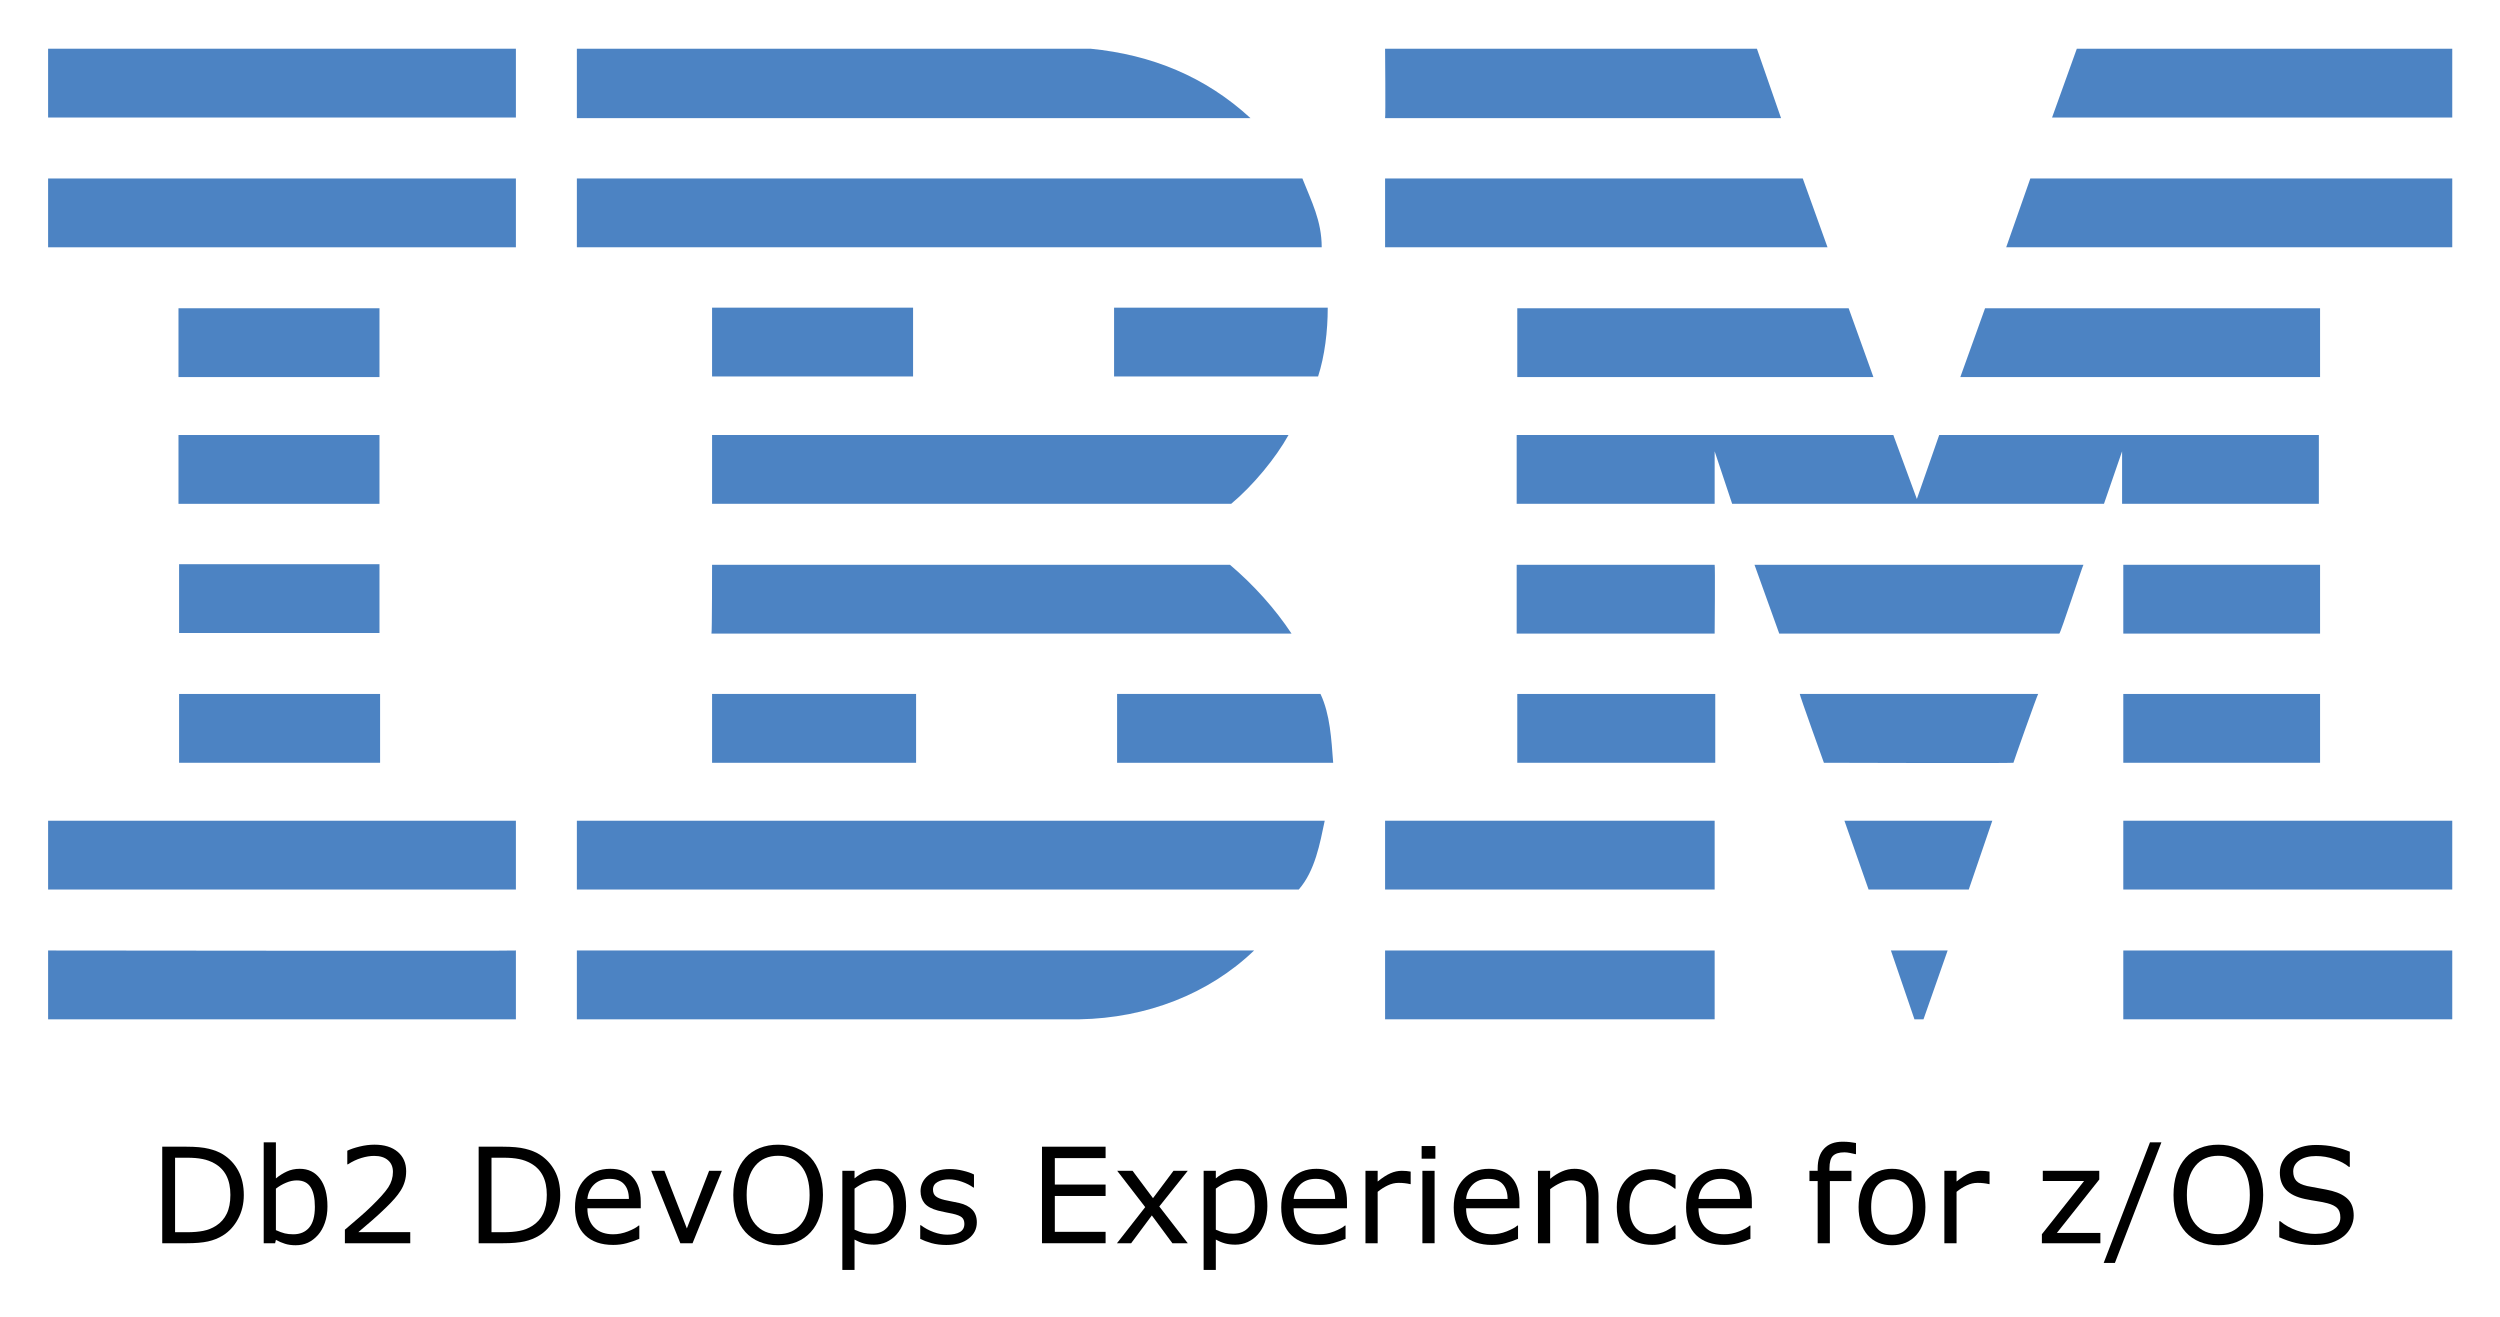
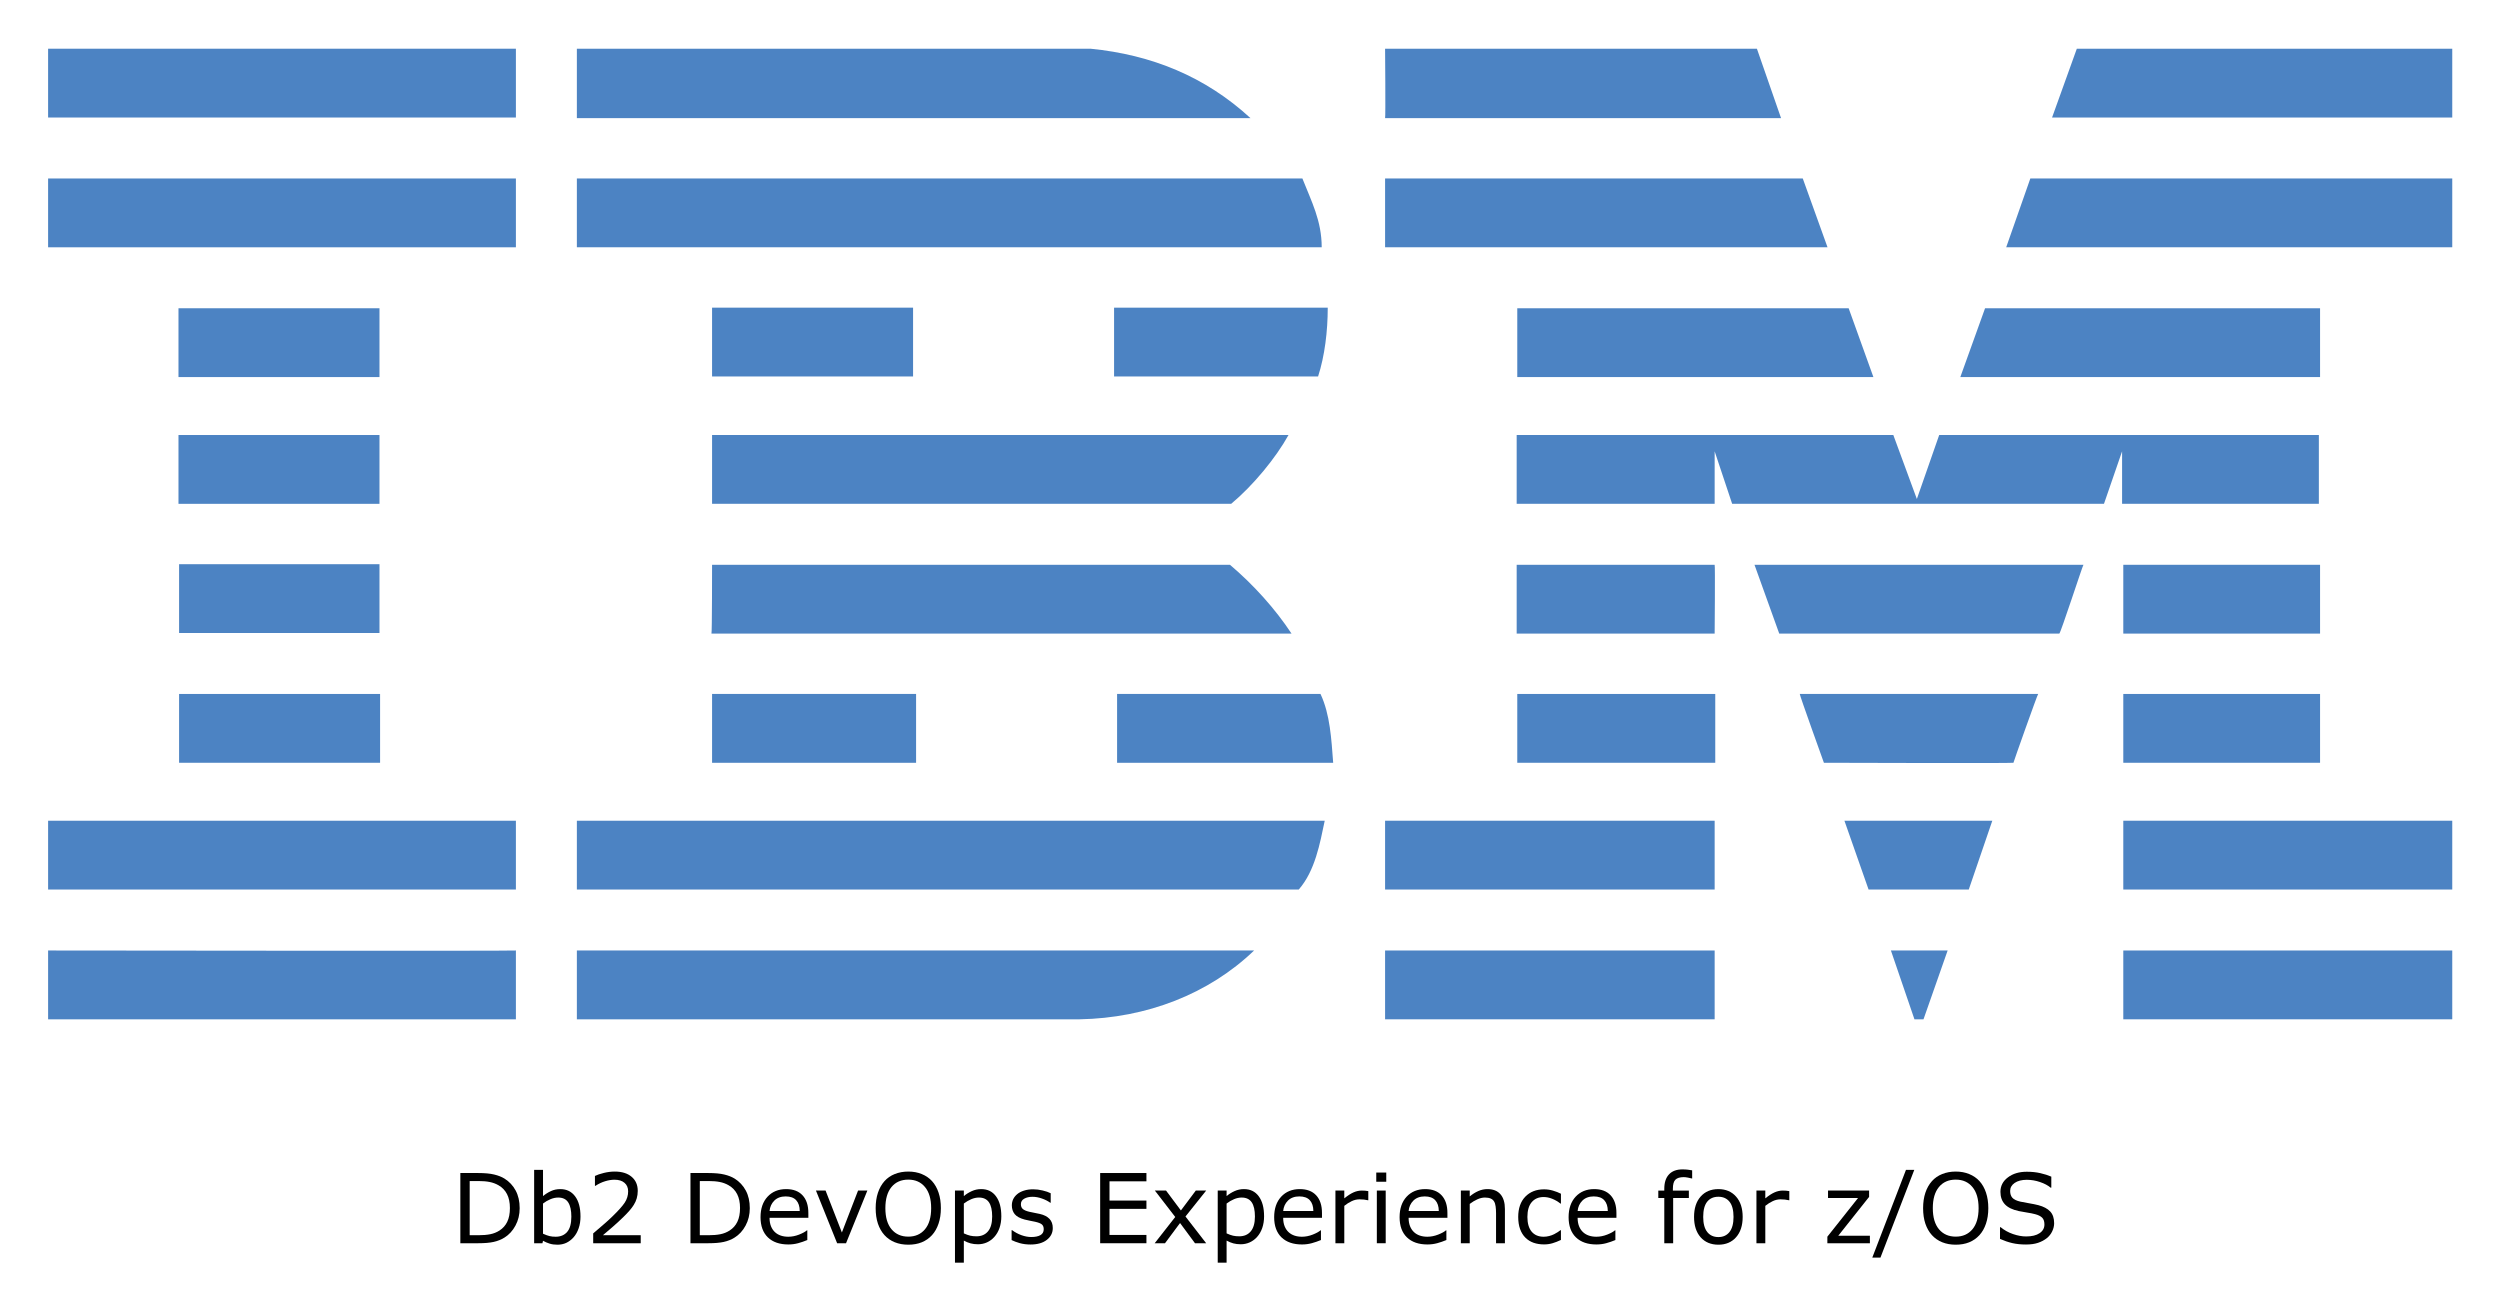
- <svg xmlns="http://www.w3.org/2000/svg" role="img" viewBox="-7.97 34.03 414.18 218.18">
+ <svg xmlns="http://www.w3.org/2000/svg" role="img" viewBox="-7.97 34.03 414.18 216.93">
  <style>svg {enable-background:new 0 0 400 245}</style>
  <style id="style2" type="text/css">.st0{fill:#4c83c3}</style>
  <g id="g130">
    <path id="polygon4" fill="#4c83c3" d="m 336.1,42.1 h 62.2 V 53.5 H 332 Z" class="st0" />
    <path id="path6" d="m 221.5,42.1 h 61.6 l 4,11.5 c 0,0 -65.6,0 -65.6,0 0.1,-0.1 0,-11.5 0,-11.5 z" class="st0" />
    <path id="path8" d="m 172.7,42.1 c 10.1,1 19,4.6 26.5,11.5 0,0 -111.6,0 -111.6,0 0,0 0,-11.5 0,-11.5 z" class="st0" />
    <g id="g14">
      <path id="rect10" fill="#4c83c3" d="m 0,42.1 h 77.5 v 11.4 H 0 Z" class="st0" />
    </g>
    <path id="path16" d="m 398.3,75 h -73.9 c 0,0 4,-11.4 4,-11.4 h 69.9 z" class="st0" />
    <path id="polygon18" fill="#4c83c3" d="m 221.5,63.6 h 69.2 l 4.1,11.4 h -73.3 z" class="st0" />
    <path id="path20" d="m 207.8,63.6 c 1.5,3.8 3.2,7 3.2,11.4 H 87.6 V 63.6 Z" class="st0" />
    <g id="g26">
      <path id="rect22" fill="#4c83c3" d="m 0,63.6 h 77.5 v 11.4 H 0 Z" class="st0" />
    </g>
    <path id="polygon28" fill="#4c83c3" d="m 376.4,85.1 v 11.4 h -59.6 l 4.1,-11.4 z" class="st0" />
    <path id="polygon30" fill="#4c83c3" d="M 243.4,96.5 V 85.1 h 54.9 l 4.1,11.4 z" class="st0" />
    <path id="path32" d="m 212,85 c 0,3.9 -0.5,8 -1.6,11.4 H 176.6 V 85 Z" class="st0" />
    <g id="g38">
      <path id="rect34" fill="#4c83c3" d="m 21.6,85.1 h 33.3 v 11.4 H 21.6 Z" class="st0" />
    </g>
    <g id="g44">
      <path id="rect40" fill="#4c83c3" d="m 110,85 h 33.3 V 96.4 H 110 Z" class="st0" />
    </g>
    <path id="path46" d="m 276.1,108.8 c 0,0 0,8.7 0,8.7 h -32.8 v -11.4 h 62.4 l 3.9,10.6 c 0,0 3.7,-10.6 3.7,-10.6 h 62.9 v 11.4 h -32.6 c 0,0 0,-8.7 0,-8.7 l -3,8.7 H 279 Z" class="st0" />
    <path id="path48" d="m 110,106.1 h 95.5 v 0 c -2.1,3.8 -5.9,8.4 -9.5,11.4 0,0 -86,0 -86,0 0,0 0,-11.4 0,-11.4 z" class="st0" />
    <g id="g54">
      <path id="rect50" fill="#4c83c3" d="m 21.6,106.1 h 33.3 v 11.4 H 21.6 Z" class="st0" />
    </g>
    <g id="g60">
      <path id="rect56" fill="#4c83c3" d="m 343.8,127.6 h 32.6 V 139 h -32.6 z" class="st0" />
    </g>
    <path id="path62" d="M 276.1,127.6 H 243.3 V 139 c 0,0 32.8,0 32.8,0 0,-0.1 0.1,-11.4 0,-11.4 z" class="st0" />
    <path id="path64" d="m 337.2,127.6 c -0.1,0 -3.8,11.4 -4,11.4 h -46.4 c 0,0 -4.1,-11.4 -4.1,-11.4 z" class="st0" />
    <path id="path66" d="m 110,127.6 h 85.8 c 3.9,3.3 7.5,7.3 10.2,11.4 0.2,0 -96.1,0 -96.1,0 0.1,-0.1 0.1,-11.4 0.1,-11.4 z" class="st0" />
    <path id="path68" d="M 54.9,138.9 V 127.5 H 21.7 c 0,0 0,11.4 0,11.4 0,0 33.2,0 33.2,0 z" class="st0" />
    <g id="g74">
      <path id="rect70" fill="#4c83c3" d="m 343.8,149 h 32.6 v 11.4 h -32.6 z" class="st0" />
    </g>
    <g id="g80">
      <path id="rect76" fill="#4c83c3" d="m 243.4,149 h 32.8 v 11.4 h -32.8 z" class="st0" />
    </g>
    <path id="path82" d="m 325.6,160.4 c 0,-0.1 4,-11.4 4.1,-11.4 h -39.5 c -0.1,0 4,11.4 4,11.4 0,0 31.4,0.1 31.4,0 z" class="st0" />
    <path id="path84" d="m 110,160.4 c 0,0 0,-11.4 0,-11.4 h 33.8 c 0,0 0,11.4 0,11.4 -0.1,0 -33.8,0 -33.8,0 z" class="st0" />
    <path id="path86" d="m 210.8,149 c 1.6,3.4 1.8,7.5 2.1,11.4 H 177.1 V 149 Z" class="st0" />
    <g id="g92">
      <path id="rect88" fill="#4c83c3" d="M 21.7,149 H 55 v 11.4 H 21.7 Z" class="st0" />
    </g>
    <g id="g98">
      <path id="rect94" fill="#4c83c3" d="m 343.8,170 h 54.5 v 11.4 h -54.5 z" class="st0" />
    </g>
    <g id="g104">
      <path id="rect100" fill="#4c83c3" d="m 221.5,170 h 54.6 v 11.4 h -54.6 z" class="st0" />
    </g>
    <path id="polygon106" fill="#4c83c3" d="m 297.6,170 h 24.5 l -3.9,11.4 h -16.6 z" class="st0" />
    <path id="path108" d="m 0,170 v 11.4 h 77.5 c 0,0 0,-11.4 0,-11.4 0,0 -77.6,0 -77.5,0 z" class="st0" />
    <path id="path110" d="m 211.5,170 c -0.8,3.8 -1.6,8.3 -4.3,11.4 h -1 H 87.6 V 170 Z" class="st0" />
    <path id="polygon112" fill="#4c83c3" d="m 305.3,191.5 h 9.4 l -4,11.4 h -1.5 z" class="st0" />
    <g id="g118">
      <path id="rect114" fill="#4c83c3" d="m 343.8,191.5 h 54.5 v 11.4 h -54.5 z" class="st0" />
    </g>
    <path id="path120" d="m 87.6,202.9 v -11.4 c 0,0 111.9,0 112.2,0 -7.5,7.2 -17.8,11.2 -28.9,11.4 H 87.6" class="st0" />
    <g id="g126">
      <path id="rect122" fill="#4c83c3" d="m 221.5,191.5 h 54.6 v 11.4 h -54.6 z" class="st0" />
    </g>
    <path id="path128" d="m 77.5,191.5 c 0,0 0,11.4 0,11.4 0,0 -77.4,0 -77.5,0 0,0 0,-11.4 0,-11.4 0,0 77.4,0.1 77.5,0 z" class="st0" />
  </g>
  <g id="text132" text-anchor="middle">
-     <path id="path158" d="m 32.422,232.019 q 0,2.181 -0.956,3.953 -0.945,1.772 -2.524,2.75 -1.096,0.677 -2.449,0.978 Q 25.149,240 22.947,240 h -4.039 v -15.995 h 3.996 q 2.342,0 3.717,0.344 1.386,0.333 2.342,0.924 1.633,1.021 2.546,2.718 0.913,1.697 0.913,4.028 z m -2.224,-0.032 q 0,-1.88 -0.655,-3.169 -0.655,-1.289 -1.955,-2.03 -0.945,-0.537 -2.009,-0.741 -1.063,-0.215 -2.546,-0.215 h -1.998 v 12.343 h 1.998 q 1.536,0 2.675,-0.226 1.149,-0.226 2.105,-0.838 1.192,-0.763 1.783,-2.009 0.602,-1.246 0.602,-3.115 z" />
-     <path id="path160" d="m 46.279,233.909 q 0,1.504 -0.43,2.707 -0.419,1.203 -1.139,2.02 -0.763,0.849 -1.676,1.278 -0.913,0.419 -2.009,0.419 -1.021,0 -1.783,-0.247 -0.763,-0.236 -1.504,-0.645 L 37.61,240 h -1.891 v -16.715 h 2.02 v 5.973 q 0.849,-0.698 1.805,-1.139 0.956,-0.451 2.148,-0.451 2.127,0 3.352,1.633 1.235,1.633 1.235,4.608 z m -2.084,0.054 q 0,-2.148 -0.709,-3.255 -0.709,-1.117 -2.288,-1.117 -0.881,0 -1.783,0.387 -0.902,0.376 -1.676,0.978 v 6.875 q 0.859,0.387 1.472,0.537 0.623,0.15 1.407,0.15 1.676,0 2.621,-1.096 0.956,-1.106 0.956,-3.459 z" />
-     <path id="path162" d="M 59.997,240 H 49.169 v -2.245 q 1.128,-0.967 2.256,-1.934 1.139,-0.967 2.116,-1.923 2.062,-1.998 2.825,-3.169 0.763,-1.182 0.763,-2.546 0,-1.246 -0.827,-1.944 -0.816,-0.709 -2.288,-0.709 -0.978,0 -2.116,0.344 -1.139,0.344 -2.224,1.053 h -0.107 v -2.256 q 0.763,-0.376 2.03,-0.688 1.278,-0.312 2.471,-0.312 2.46,0 3.856,1.192 1.396,1.182 1.396,3.212 0,0.913 -0.236,1.708 -0.226,0.784 -0.677,1.493 -0.419,0.666 -0.988,1.311 -0.559,0.645 -1.364,1.429 -1.149,1.128 -2.374,2.191 -1.225,1.053 -2.288,1.955 h 8.604 z" />
-     <path id="path164" d="m 84.844,232.019 q 0,2.181 -0.956,3.953 -0.945,1.772 -2.524,2.75 -1.096,0.677 -2.449,0.978 Q 77.571,240 75.369,240 h -4.039 v -15.995 h 3.996 q 2.342,0 3.717,0.344 1.386,0.333 2.342,0.924 1.633,1.021 2.546,2.718 0.913,1.697 0.913,4.028 z m -2.224,-0.032 q 0,-1.88 -0.655,-3.169 -0.655,-1.289 -1.955,-2.03 -0.945,-0.537 -2.009,-0.741 -1.063,-0.215 -2.546,-0.215 h -1.998 v 12.343 h 1.998 q 1.536,0 2.675,-0.226 1.149,-0.226 2.105,-0.838 1.192,-0.763 1.783,-2.009 0.602,-1.246 0.602,-3.115 z" />
-     <path id="path166" d="m 98.186,234.21 h -8.841 q 0,1.106 0.333,1.934 0.333,0.816 0.913,1.343 0.559,0.516 1.321,0.773 0.773,0.258 1.697,0.258 1.225,0 2.46,-0.483 1.246,-0.494 1.772,-0.967 h 0.107 v 2.202 q -1.021,0.43 -2.084,0.72 -1.063,0.29 -2.234,0.29 -2.986,0 -4.662,-1.611 -1.676,-1.622 -1.676,-4.598 0,-2.943 1.601,-4.673 1.611,-1.729 4.232,-1.729 2.428,0 3.738,1.418 1.321,1.418 1.321,4.028 z m -1.966,-1.547 q -0.011,-1.59 -0.806,-2.46 -0.784,-0.87 -2.396,-0.87 -1.622,0 -2.589,0.956 -0.956,0.956 -1.085,2.374 z" />
-     <path id="path168" d="M 111.624,228.001 106.769,240 h -2.03 l -4.823,-11.999 h 2.191 l 3.717,9.55 3.685,-9.55 z" />
-     <path id="path170" d="m 126.352,225.842 q 0.978,1.074 1.493,2.632 0.526,1.558 0.526,3.534 0,1.977 -0.537,3.545 -0.526,1.558 -1.482,2.6 -0.988,1.085 -2.342,1.633 -1.343,0.548 -3.072,0.548 -1.687,0 -3.072,-0.559 -1.375,-0.559 -2.342,-1.622 -0.967,-1.063 -1.493,-2.61 -0.516,-1.547 -0.516,-3.534 0,-1.955 0.516,-3.502 0.516,-1.558 1.504,-2.664 0.945,-1.053 2.342,-1.611 1.407,-0.559 3.062,-0.559 1.719,0 3.083,0.569 1.375,0.559 2.331,1.601 z m -0.193,6.166 q 0,-3.115 -1.396,-4.802 -1.396,-1.697 -3.813,-1.697 -2.438,0 -3.835,1.697 -1.386,1.687 -1.386,4.802 0,3.147 1.418,4.823 1.418,1.665 3.803,1.665 2.385,0 3.792,-1.665 1.418,-1.676 1.418,-4.823 z" />
-     <path id="path172" d="m 142.143,233.855 q 0,1.461 -0.419,2.675 -0.419,1.203 -1.182,2.041 -0.709,0.795 -1.676,1.235 -0.956,0.43 -2.03,0.43 -0.935,0 -1.697,-0.204 -0.752,-0.204 -1.536,-0.634 v 5.027 h -2.02 v -16.425 h 2.02 v 1.257 q 0.806,-0.677 1.805,-1.128 1.01,-0.462 2.148,-0.462 2.17,0 3.373,1.644 1.214,1.633 1.214,4.544 z m -2.084,0.054 q 0,-2.17 -0.741,-3.244 -0.741,-1.074 -2.277,-1.074 -0.87,0 -1.751,0.376 -0.881,0.376 -1.687,0.988 v 6.8 q 0.859,0.387 1.472,0.526 0.623,0.14 1.407,0.14 1.687,0 2.632,-1.139 0.945,-1.139 0.945,-3.373 z" />
-     <path id="path174" d="m 153.862,236.541 q 0,1.644 -1.364,2.696 -1.354,1.053 -3.706,1.053 -1.332,0 -2.449,-0.312 -1.106,-0.322 -1.858,-0.698 v -2.267 h 0.107 q 0.956,0.72 2.127,1.149 1.171,0.419 2.245,0.419 1.332,0 2.084,-0.43 0.752,-0.43 0.752,-1.354 0,-0.709 -0.408,-1.074 -0.408,-0.365 -1.568,-0.623 -0.43,-0.097 -1.128,-0.226 -0.688,-0.129 -1.257,-0.279 -1.579,-0.419 -2.245,-1.225 -0.655,-0.816 -0.655,-1.998 0,-0.741 0.301,-1.396 0.312,-0.655 0.935,-1.171 0.602,-0.505 1.525,-0.795 0.935,-0.301 2.084,-0.301 1.074,0 2.17,0.269 1.106,0.258 1.837,0.634 v 2.159 h -0.107 q -0.773,-0.569 -1.88,-0.956 -1.106,-0.397 -2.17,-0.397 -1.106,0 -1.869,0.43 -0.763,0.419 -0.763,1.257 0,0.741 0.462,1.117 0.451,0.376 1.461,0.612 0.559,0.129 1.246,0.258 0.698,0.129 1.16,0.236 1.407,0.322 2.17,1.106 0.763,0.795 0.763,2.105 z" />
-     <path id="path176" d="M 175.196,240 H 164.658 v -15.995 h 10.538 v 1.891 h -8.411 v 4.383 h 8.411 v 1.891 h -8.411 v 5.94 h 8.411 z" />
-     <path id="path178" d="m 188.807,240 h -2.546 l -3.405,-4.608 -3.427,4.608 h -2.353 l 4.684,-5.983 -4.641,-6.016 h 2.546 l 3.384,4.533 3.395,-4.533 h 2.363 l -4.716,5.908 z" />
-     <path id="path180" d="m 201.998,233.855 q 0,1.461 -0.419,2.675 -0.419,1.203 -1.182,2.041 -0.709,0.795 -1.676,1.235 -0.956,0.43 -2.03,0.43 -0.935,0 -1.697,-0.204 -0.752,-0.204 -1.536,-0.634 v 5.027 h -2.02 v -16.425 h 2.02 v 1.257 q 0.806,-0.677 1.805,-1.128 1.01,-0.462 2.148,-0.462 2.17,0 3.373,1.644 1.214,1.633 1.214,4.544 z m -2.084,0.054 q 0,-2.17 -0.741,-3.244 -0.741,-1.074 -2.277,-1.074 -0.87,0 -1.751,0.376 -0.881,0.376 -1.687,0.988 v 6.8 q 0.859,0.387 1.472,0.526 0.623,0.14 1.407,0.14 1.687,0 2.632,-1.139 0.945,-1.139 0.945,-3.373 z" />
-     <path id="path182" d="m 215.189,234.21 h -8.841 q 0,1.106 0.333,1.934 0.333,0.816 0.913,1.343 0.559,0.516 1.321,0.773 0.773,0.258 1.697,0.258 1.225,0 2.46,-0.483 1.246,-0.494 1.772,-0.967 h 0.107 v 2.202 q -1.02,0.43 -2.084,0.72 -1.063,0.29 -2.234,0.29 -2.986,0 -4.662,-1.611 -1.676,-1.622 -1.676,-4.598 0,-2.943 1.601,-4.673 1.611,-1.729 4.232,-1.729 2.428,0 3.738,1.418 1.321,1.418 1.321,4.028 z m -1.966,-1.547 q -0.011,-1.59 -0.806,-2.46 -0.784,-0.87 -2.396,-0.87 -1.622,0 -2.589,0.956 -0.956,0.956 -1.085,2.374 z" />
-     <path id="path184" d="m 225.738,230.203 h -0.107 q -0.451,-0.107 -0.881,-0.15 -0.419,-0.054 -0.999,-0.054 -0.935,0 -1.805,0.419 -0.87,0.408 -1.676,1.063 V 240 h -2.02 v -11.999 h 2.02 v 1.772 q 1.203,-0.967 2.116,-1.364 0.924,-0.408 1.88,-0.408 0.526,0 0.763,0.032 0.236,0.021 0.709,0.097 z" />
-     <path id="path186" d="m 229.831,225.992 h -2.277 v -2.095 h 2.277 z M 229.702,240 h -2.02 v -11.999 h 2.02 z" />
-     <path id="path188" d="m 243.764,234.21 h -8.841 q 0,1.106 0.333,1.934 0.333,0.816 0.913,1.343 0.559,0.516 1.321,0.773 0.773,0.258 1.697,0.258 1.225,0 2.46,-0.483 1.246,-0.494 1.772,-0.967 h 0.107 v 2.202 q -1.02,0.43 -2.084,0.72 -1.063,0.29 -2.234,0.29 -2.986,0 -4.662,-1.611 -1.676,-1.622 -1.676,-4.598 0,-2.943 1.601,-4.673 1.611,-1.729 4.232,-1.729 2.428,0 3.738,1.418 1.321,1.418 1.321,4.028 z m -1.966,-1.547 q -0.011,-1.59 -0.806,-2.46 -0.784,-0.87 -2.396,-0.87 -1.622,0 -2.589,0.956 -0.956,0.956 -1.085,2.374 z" />
-     <path id="path190" d="m 256.858,240 h -2.02 v -6.832 q 0,-0.827 -0.097,-1.547 -0.097,-0.73 -0.354,-1.139 -0.269,-0.451 -0.773,-0.666 -0.505,-0.226 -1.311,-0.226 -0.827,0 -1.729,0.408 -0.902,0.408 -1.729,1.042 V 240 h -2.02 v -11.999 h 2.02 v 1.332 q 0.945,-0.784 1.955,-1.225 1.01,-0.44 2.073,-0.44 1.944,0 2.965,1.171 1.021,1.171 1.021,3.373 z" />
-     <path id="path192" d="m 269.62,239.248 q -1.01,0.483 -1.923,0.752 -0.902,0.269 -1.923,0.269 -1.3,0 -2.385,-0.376 -1.085,-0.387 -1.858,-1.16 -0.784,-0.773 -1.214,-1.955 -0.43,-1.182 -0.43,-2.761 0,-2.943 1.611,-4.619 1.622,-1.676 4.275,-1.676 1.031,0 2.02,0.29 0.999,0.29 1.826,0.709 v 2.245 h -0.107 q -0.924,-0.72 -1.912,-1.106 -0.978,-0.387 -1.912,-0.387 -1.719,0 -2.718,1.16 -0.988,1.149 -0.988,3.384 0,2.17 0.967,3.341 0.978,1.16 2.739,1.16 0.612,0 1.246,-0.161 0.634,-0.161 1.139,-0.419 0.44,-0.226 0.827,-0.473 0.387,-0.258 0.612,-0.44 h 0.107 z" />
-     <path id="path194" d="m 282.264,234.21 h -8.841 q 0,1.106 0.333,1.934 0.333,0.816 0.913,1.343 0.559,0.516 1.321,0.773 0.773,0.258 1.697,0.258 1.225,0 2.46,-0.483 1.246,-0.494 1.772,-0.967 h 0.107 v 2.202 q -1.02,0.43 -2.084,0.72 -1.063,0.29 -2.234,0.29 -2.986,0 -4.662,-1.611 -1.676,-1.622 -1.676,-4.598 0,-2.943 1.601,-4.673 1.611,-1.729 4.232,-1.729 2.428,0 3.738,1.418 1.321,1.418 1.321,4.028 z m -1.966,-1.547 q -0.011,-1.59 -0.806,-2.46 -0.784,-0.87 -2.396,-0.87 -1.622,0 -2.589,0.956 -0.956,0.956 -1.085,2.374 z" />
-     <path id="path196" d="m 299.516,225.24 h -0.107 q -0.333,-0.097 -0.87,-0.193 -0.537,-0.107 -0.945,-0.107 -1.3,0 -1.891,0.58 -0.58,0.569 -0.58,2.073 v 0.408 h 3.642 v 1.697 h -3.577 V 240 h -2.02 v -10.302 h -1.364 v -1.697 h 1.364 v -0.397 q 0,-2.138 1.063,-3.276 1.063,-1.149 3.072,-1.149 0.677,0 1.214,0.065 0.548,0.064 0.999,0.15 z" />
-     <path id="path198" d="m 311.021,234.006 q 0,2.933 -1.504,4.63 -1.504,1.697 -4.028,1.697 -2.546,0 -4.05,-1.697 -1.493,-1.697 -1.493,-4.63 0,-2.933 1.493,-4.63 1.504,-1.708 4.05,-1.708 2.524,0 4.028,1.708 1.504,1.697 1.504,4.63 z m -2.084,0 q 0,-2.331 -0.913,-3.459 -0.913,-1.139 -2.535,-1.139 -1.644,0 -2.557,1.139 -0.902,1.128 -0.902,3.459 0,2.256 0.913,3.427 0.913,1.16 2.546,1.16 1.611,0 2.524,-1.149 0.924,-1.16 0.924,-3.438 z" />
-     <path id="path200" d="m 321.645,230.203 h -0.107 q -0.451,-0.107 -0.881,-0.15 -0.419,-0.054 -0.999,-0.054 -0.935,0 -1.805,0.419 -0.87,0.408 -1.676,1.063 V 240 h -2.02 v -11.999 h 2.02 v 1.772 q 1.203,-0.967 2.116,-1.364 0.924,-0.408 1.88,-0.408 0.526,0 0.763,0.032 0.236,0.021 0.709,0.097 z" />
-     <path id="path202" d="m 340.003,240 h -9.689 v -1.493 l 6.993,-8.819 h -6.843 v -1.687 h 9.356 v 1.439 l -7.025,8.852 h 7.208 z" />
-     <path id="path204" d="m 350.111,223.285 -7.702,19.98 h -1.858 l 7.67,-19.98 z" />
-     <path id="path206" d="m 364.957,225.842 q 0.978,1.074 1.493,2.632 0.526,1.558 0.526,3.534 0,1.977 -0.537,3.545 -0.526,1.558 -1.482,2.6 -0.988,1.085 -2.342,1.633 -1.343,0.548 -3.072,0.548 -1.687,0 -3.072,-0.559 -1.375,-0.559 -2.342,-1.622 -0.967,-1.063 -1.493,-2.61 -0.516,-1.547 -0.516,-3.534 0,-1.955 0.516,-3.502 0.516,-1.558 1.504,-2.664 0.945,-1.053 2.342,-1.611 1.407,-0.559 3.062,-0.559 1.719,0 3.083,0.569 1.375,0.559 2.331,1.601 z m -0.193,6.166 q 0,-3.115 -1.396,-4.802 -1.396,-1.697 -3.813,-1.697 -2.438,0 -3.835,1.697 -1.386,1.687 -1.386,4.802 0,3.147 1.418,4.823 1.418,1.665 3.803,1.665 2.385,0 3.792,-1.665 1.418,-1.676 1.418,-4.823 z" />
-     <path id="path208" d="m 381.973,235.435 q 0,0.935 -0.44,1.848 -0.43,0.913 -1.214,1.547 -0.859,0.688 -2.009,1.074 -1.139,0.387 -2.75,0.387 -1.729,0 -3.115,-0.322 -1.375,-0.322 -2.804,-0.956 v -2.664 h 0.15 q 1.214,1.01 2.804,1.558 1.59,0.548 2.986,0.548 1.977,0 3.072,-0.741 1.106,-0.741 1.106,-1.977 0,-1.063 -0.526,-1.568 -0.516,-0.505 -1.579,-0.784 -0.806,-0.215 -1.751,-0.354 -0.935,-0.14 -1.987,-0.354 -2.127,-0.451 -3.158,-1.536 -1.021,-1.096 -1.021,-2.847 0,-2.009 1.697,-3.287 1.697,-1.289 4.308,-1.289 1.687,0 3.094,0.322 1.407,0.322 2.492,0.795 v 2.514 h -0.15 q -0.913,-0.773 -2.406,-1.278 -1.482,-0.516 -3.04,-0.516 -1.708,0 -2.75,0.709 -1.031,0.709 -1.031,1.826 0,0.999 0.516,1.568 0.516,0.569 1.815,0.87 0.688,0.15 1.955,0.365 1.268,0.215 2.148,0.44 1.783,0.473 2.686,1.429 0.902,0.956 0.902,2.675 z" />
+     <path id="path158" d="m 78.125,234.195 q 0,1.586 -0.695,2.875 -0.688,1.289 -1.836,2 -0.797,0.492 -1.781,0.711 Q 72.836,240 71.234,240 h -2.938 v -11.633 h 2.906 q 1.703,0 2.703,0.25 1.008,0.242 1.703,0.672 1.188,0.742 1.852,1.977 Q 78.125,232.5 78.125,234.195 Z m -1.617,-0.023 q 0,-1.367 -0.477,-2.305 -0.477,-0.938 -1.422,-1.477 Q 73.922,230 73.148,229.852 72.375,229.695 71.297,229.695 H 69.844 v 8.977 h 1.453 q 1.117,0 1.945,-0.164 0.836,-0.164 1.531,-0.609 0.867,-0.555 1.297,-1.461 0.438,-0.906 0.438,-2.266 z" />
+     <path id="path160" d="m 88.203,235.57 q 0,1.094 -0.312,1.969 -0.305,0.875 -0.828,1.469 -0.555,0.617 -1.219,0.93 -0.664,0.305 -1.461,0.305 -0.742,0 -1.297,-0.18 -0.555,-0.172 -1.094,-0.469 L 81.898,240 h -1.375 v -12.156 h 1.469 v 4.344 q 0.617,-0.508 1.312,-0.828 0.695,-0.328 1.562,-0.328 1.547,0 2.438,1.188 0.898,1.188 0.898,3.352 z m -1.516,0.039 q 0,-1.562 -0.516,-2.367 -0.516,-0.812 -1.664,-0.812 -0.641,0 -1.297,0.281 -0.656,0.273 -1.219,0.711 v 5 q 0.625,0.281 1.07,0.391 0.453,0.109 1.023,0.109 1.219,0 1.906,-0.797 0.695,-0.805 0.695,-2.516 z" />
+     <path id="path162" d="m 98.18,240 h -7.875 v -1.633 q 0.82,-0.703 1.641,-1.406 0.828,-0.703 1.539,-1.398 1.5,-1.453 2.055,-2.305 0.555,-0.859 0.555,-1.852 0,-0.906 -0.602,-1.414 -0.594,-0.516 -1.664,-0.516 -0.711,0 -1.539,0.25 -0.828,0.25 -1.617,0.766 h -0.078 v -1.641 q 0.555,-0.273 1.477,-0.5 Q 93,228.125 93.867,228.125 q 1.789,0 2.805,0.867 1.016,0.859 1.016,2.336 0,0.664 -0.172,1.242 -0.164,0.57 -0.492,1.086 -0.305,0.484 -0.719,0.953 -0.406,0.469 -0.992,1.039 -0.836,0.82 -1.727,1.594 -0.891,0.766 -1.664,1.422 h 6.258 z" />
+     <path id="path164" d="m 116.25,234.195 q 0,1.586 -0.695,2.875 -0.688,1.289 -1.836,2 -0.797,0.492 -1.781,0.711 Q 110.961,240 109.359,240 h -2.938 v -11.633 h 2.906 q 1.703,0 2.703,0.25 1.008,0.242 1.703,0.672 1.188,0.742 1.852,1.977 0.664,1.234 0.664,2.93 z m -1.617,-0.023 q 0,-1.367 -0.477,-2.305 -0.477,-0.938 -1.422,-1.477 -0.688,-0.391 -1.461,-0.539 -0.773,-0.156 -1.852,-0.156 h -1.453 v 8.977 h 1.453 q 1.117,0 1.945,-0.164 0.836,-0.164 1.531,-0.609 0.867,-0.555 1.297,-1.461 0.438,-0.906 0.438,-2.266 z" />
+     <path id="path166" d="m 125.953,235.789 h -6.43 q 0,0.805 0.242,1.406 0.242,0.594 0.664,0.977 0.406,0.375 0.961,0.562 0.562,0.188 1.234,0.188 0.891,0 1.789,-0.352 0.906,-0.359 1.289,-0.703 h 0.078 v 1.602 q -0.742,0.312 -1.516,0.523 -0.773,0.211 -1.625,0.211 -2.172,0 -3.391,-1.172 -1.219,-1.18 -1.219,-3.344 0,-2.141 1.164,-3.398 1.172,-1.258 3.078,-1.258 1.766,0 2.719,1.031 0.961,1.031 0.961,2.93 z m -1.43,-1.125 q -0.008,-1.156 -0.586,-1.789 -0.57,-0.633 -1.742,-0.633 -1.18,0 -1.883,0.695 -0.695,0.695 -0.789,1.727 z" />
+     <path id="path168" d="M 135.727,231.273 132.195,240 h -1.477 l -3.508,-8.727 h 1.594 l 2.703,6.945 2.68,-6.945 z" />
+     <path id="path170" d="m 146.438,229.703 q 0.711,0.781 1.086,1.914 0.383,1.133 0.383,2.57 0,1.438 -0.391,2.578 -0.383,1.133 -1.078,1.891 -0.719,0.789 -1.703,1.188 -0.977,0.398 -2.234,0.398 -1.227,0 -2.234,-0.406 -1,-0.406 -1.703,-1.18 -0.703,-0.773 -1.086,-1.898 -0.375,-1.125 -0.375,-2.57 0,-1.422 0.375,-2.547 0.375,-1.133 1.094,-1.938 0.688,-0.766 1.703,-1.172 1.023,-0.406 2.227,-0.406 1.25,0 2.242,0.414 1,0.406 1.695,1.164 z m -0.141,4.484 q 0,-2.266 -1.016,-3.492 -1.016,-1.234 -2.773,-1.234 -1.773,0 -2.789,1.234 -1.008,1.227 -1.008,3.492 0,2.289 1.031,3.508 1.031,1.211 2.766,1.211 1.734,0 2.758,-1.211 1.031,-1.219 1.031,-3.508 z" />
+     <path id="path172" d="m 157.922,235.531 q 0,1.062 -0.305,1.945 -0.305,0.875 -0.859,1.484 -0.516,0.578 -1.219,0.898 -0.695,0.312 -1.477,0.312 -0.68,0 -1.234,-0.148 -0.547,-0.148 -1.117,-0.461 v 3.656 h -1.469 v -11.945 h 1.469 v 0.914 q 0.586,-0.492 1.312,-0.82 0.734,-0.336 1.562,-0.336 1.578,0 2.453,1.195 0.883,1.188 0.883,3.305 z m -1.516,0.039 q 0,-1.578 -0.539,-2.359 -0.539,-0.781 -1.656,-0.781 -0.633,0 -1.273,0.273 -0.641,0.273 -1.227,0.719 v 4.945 q 0.625,0.281 1.07,0.383 0.453,0.102 1.023,0.102 1.227,0 1.914,-0.828 0.688,-0.828 0.688,-2.453 z" />
+     <path id="path174" d="m 166.445,237.484 q 0,1.195 -0.992,1.961 -0.984,0.766 -2.695,0.766 -0.969,0 -1.781,-0.227 -0.805,-0.234 -1.352,-0.508 v -1.648 h 0.078 q 0.695,0.523 1.547,0.836 0.852,0.305 1.633,0.305 0.969,0 1.516,-0.312 0.547,-0.312 0.547,-0.984 0,-0.516 -0.297,-0.781 -0.297,-0.266 -1.141,-0.453 -0.312,-0.07 -0.82,-0.164 -0.5,-0.094 -0.914,-0.203 -1.148,-0.305 -1.633,-0.891 -0.477,-0.594 -0.477,-1.453 0,-0.539 0.219,-1.016 0.227,-0.477 0.68,-0.852 0.438,-0.367 1.109,-0.578 0.68,-0.219 1.516,-0.219 0.781,0 1.578,0.195 0.805,0.188 1.336,0.461 v 1.57 h -0.078 q -0.562,-0.414 -1.367,-0.695 -0.805,-0.289 -1.578,-0.289 -0.805,0 -1.359,0.312 -0.555,0.305 -0.555,0.914 0,0.539 0.336,0.812 0.328,0.273 1.062,0.445 0.406,0.094 0.906,0.188 0.508,0.094 0.844,0.172 1.023,0.234 1.578,0.805 0.555,0.578 0.555,1.531 z" />
+     <path id="path176" d="m 181.961,240 h -7.664 v -11.633 h 7.664 v 1.375 h -6.117 v 3.188 h 6.117 v 1.375 h -6.117 v 4.32 h 6.117 z" />
+     <path id="path178" d="m 191.859,240 h -1.852 L 187.531,236.648 185.039,240 h -1.711 l 3.406,-4.352 -3.375,-4.375 h 1.852 l 2.461,3.297 2.469,-3.297 h 1.719 l -3.43,4.297 z" />
+     <path id="path180" d="m 201.453,235.531 q 0,1.062 -0.305,1.945 -0.305,0.875 -0.859,1.484 -0.516,0.578 -1.219,0.898 -0.695,0.312 -1.477,0.312 -0.68,0 -1.234,-0.148 -0.547,-0.148 -1.117,-0.461 v 3.656 h -1.469 v -11.945 h 1.469 v 0.914 q 0.586,-0.492 1.312,-0.82 0.734,-0.336 1.562,-0.336 1.578,0 2.453,1.195 0.883,1.188 0.883,3.305 z m -1.516,0.039 q 0,-1.578 -0.539,-2.359 -0.539,-0.781 -1.656,-0.781 -0.633,0 -1.273,0.273 -0.641,0.273 -1.227,0.719 v 4.945 q 0.625,0.281 1.07,0.383 0.453,0.102 1.023,0.102 1.227,0 1.914,-0.828 0.688,-0.828 0.688,-2.453 z" />
+     <path id="path182" d="m 211.047,235.789 h -6.43 q 0,0.805 0.242,1.406 0.242,0.594 0.664,0.977 0.406,0.375 0.961,0.562 0.562,0.188 1.234,0.188 0.891,0 1.789,-0.352 0.906,-0.359 1.289,-0.703 h 0.078 v 1.602 q -0.742,0.312 -1.516,0.523 -0.773,0.211 -1.625,0.211 -2.172,0 -3.391,-1.172 -1.219,-1.18 -1.219,-3.344 0,-2.141 1.164,-3.398 1.172,-1.258 3.078,-1.258 1.766,0 2.719,1.031 0.961,1.031 0.961,2.93 z m -1.43,-1.125 q -0.008,-1.156 -0.586,-1.789 -0.57,-0.633 -1.742,-0.633 -1.18,0 -1.883,0.695 -0.695,0.695 -0.789,1.727 z" />
+     <path id="path184" d="m 218.719,232.875 h -0.078 q -0.328,-0.078 -0.641,-0.109 -0.305,-0.039 -0.727,-0.039 -0.68,0 -1.312,0.305 -0.633,0.297 -1.219,0.773 V 240 h -1.469 v -8.727 h 1.469 v 1.289 q 0.875,-0.703 1.539,-0.992 0.672,-0.297 1.367,-0.297 0.383,0 0.555,0.023 0.172,0.016 0.516,0.07 z" />
+     <path id="path186" d="m 221.695,229.812 h -1.656 v -1.523 h 1.656 z M 221.602,240 h -1.469 v -8.727 h 1.469 z" />
+     <path id="path188" d="m 231.828,235.789 h -6.43 q 0,0.805 0.242,1.406 0.242,0.594 0.664,0.977 0.406,0.375 0.961,0.562 0.562,0.188 1.234,0.188 0.891,0 1.789,-0.352 0.906,-0.359 1.289,-0.703 h 0.078 v 1.602 q -0.742,0.312 -1.516,0.523 -0.773,0.211 -1.625,0.211 -2.172,0 -3.391,-1.172 -1.219,-1.18 -1.219,-3.344 0,-2.141 1.164,-3.398 1.172,-1.258 3.078,-1.258 1.766,0 2.719,1.031 0.961,1.031 0.961,2.93 z m -1.43,-1.125 q -0.008,-1.156 -0.586,-1.789 -0.57,-0.633 -1.742,-0.633 -1.18,0 -1.883,0.695 -0.695,0.695 -0.789,1.727 z" />
+     <path id="path190" d="m 241.352,240 h -1.469 v -4.969 q 0,-0.602 -0.07,-1.125 -0.07,-0.531 -0.258,-0.828 -0.195,-0.328 -0.562,-0.484 -0.367,-0.164 -0.953,-0.164 -0.602,0 -1.258,0.297 -0.656,0.297 -1.258,0.758 V 240 h -1.469 v -8.727 h 1.469 v 0.969 q 0.688,-0.57 1.422,-0.891 0.734,-0.32 1.508,-0.32 1.414,0 2.156,0.852 0.742,0.852 0.742,2.453 z" />
+     <path id="path192" d="m 250.633,239.453 q -0.734,0.352 -1.398,0.547 -0.656,0.195 -1.398,0.195 -0.945,0 -1.734,-0.273 -0.789,-0.281 -1.352,-0.844 -0.57,-0.562 -0.883,-1.422 -0.312,-0.859 -0.312,-2.008 0,-2.141 1.172,-3.359 1.18,-1.219 3.109,-1.219 0.75,0 1.469,0.211 0.727,0.211 1.328,0.516 v 1.633 h -0.078 q -0.672,-0.523 -1.391,-0.805 -0.711,-0.281 -1.391,-0.281 -1.25,0 -1.977,0.844 -0.719,0.836 -0.719,2.461 0,1.578 0.703,2.43 0.711,0.844 1.992,0.844 0.445,0 0.906,-0.117 0.461,-0.117 0.828,-0.305 0.32,-0.164 0.602,-0.344 0.281,-0.188 0.445,-0.32 h 0.078 z" />
+     <path id="path194" d="m 259.828,235.789 h -6.43 q 0,0.805 0.242,1.406 0.242,0.594 0.664,0.977 0.406,0.375 0.961,0.562 0.562,0.188 1.234,0.188 0.891,0 1.789,-0.352 0.906,-0.359 1.289,-0.703 h 0.078 v 1.602 q -0.742,0.312 -1.516,0.523 -0.773,0.211 -1.625,0.211 -2.172,0 -3.391,-1.172 -1.219,-1.18 -1.219,-3.344 0,-2.141 1.164,-3.398 1.172,-1.258 3.078,-1.258 1.766,0 2.719,1.031 0.961,1.031 0.961,2.93 z m -1.43,-1.125 q -0.008,-1.156 -0.586,-1.789 -0.57,-0.633 -1.742,-0.633 -1.18,0 -1.883,0.695 -0.695,0.695 -0.789,1.727 z" />
+     <path id="path196" d="m 272.375,229.266 h -0.078 q -0.242,-0.07 -0.633,-0.141 -0.391,-0.078 -0.688,-0.078 -0.945,0 -1.375,0.422 -0.422,0.414 -0.422,1.508 v 0.297 h 2.648 v 1.234 h -2.602 V 240 h -1.469 v -7.492 h -0.992 v -1.234 h 0.992 v -0.289 q 0,-1.555 0.773,-2.383 0.773,-0.836 2.234,-0.836 0.492,0 0.883,0.047 0.398,0.047 0.727,0.109 z" />
+     <path id="path198" d="m 280.742,235.641 q 0,2.133 -1.094,3.367 -1.094,1.234 -2.93,1.234 -1.852,0 -2.945,-1.234 -1.086,-1.234 -1.086,-3.367 0,-2.133 1.086,-3.367 1.094,-1.242 2.945,-1.242 1.836,0 2.93,1.242 1.094,1.234 1.094,3.367 z m -1.516,0 q 0,-1.695 -0.664,-2.516 -0.664,-0.828 -1.844,-0.828 -1.195,0 -1.859,0.828 -0.656,0.82 -0.656,2.516 0,1.641 0.664,2.492 0.664,0.844 1.852,0.844 1.172,0 1.836,-0.836 0.672,-0.844 0.672,-2.5 z" />
+     <path id="path200" d="m 288.469,232.875 h -0.078 q -0.328,-0.078 -0.641,-0.109 -0.305,-0.039 -0.727,-0.039 -0.68,0 -1.312,0.305 -0.633,0.297 -1.219,0.773 V 240 h -1.469 v -8.727 h 1.469 v 1.289 q 0.875,-0.703 1.539,-0.992 0.672,-0.297 1.367,-0.297 0.383,0 0.555,0.023 0.172,0.016 0.516,0.07 z" />
+     <path id="path202" d="m 301.82,240 h -7.047 v -1.086 L 299.859,232.5 h -4.977 v -1.227 h 6.805 v 1.047 l -5.109,6.438 h 5.242 z" />
+     <path id="path204" d="m 309.172,227.844 -5.602,14.531 h -1.352 l 5.578,-14.531 z" />
+     <path id="path206" d="m 319.969,229.703 q 0.711,0.781 1.086,1.914 0.383,1.133 0.383,2.57 0,1.438 -0.391,2.578 -0.383,1.133 -1.078,1.891 -0.719,0.789 -1.703,1.188 -0.977,0.398 -2.234,0.398 -1.227,0 -2.234,-0.406 -1,-0.406 -1.703,-1.18 -0.703,-0.773 -1.086,-1.898 -0.375,-1.125 -0.375,-2.57 0,-1.422 0.375,-2.547 0.375,-1.133 1.094,-1.938 0.688,-0.766 1.703,-1.172 1.023,-0.406 2.227,-0.406 1.25,0 2.242,0.414 1,0.406 1.695,1.164 z m -0.141,4.484 q 0,-2.266 -1.016,-3.492 -1.016,-1.234 -2.773,-1.234 -1.773,0 -2.789,1.234 -1.008,1.227 -1.008,3.492 0,2.289 1.031,3.508 1.031,1.211 2.766,1.211 1.734,0 2.758,-1.211 1.031,-1.219 1.031,-3.508 z" />
+     <path id="path208" d="m 332.344,236.68 q 0,0.68 -0.32,1.344 -0.312,0.664 -0.883,1.125 -0.625,0.5 -1.461,0.781 -0.828,0.281 -2,0.281 -1.258,0 -2.266,-0.234 -1,-0.234 -2.039,-0.695 v -1.938 h 0.109 q 0.883,0.734 2.039,1.133 1.156,0.398 2.172,0.398 1.438,0 2.234,-0.539 0.805,-0.539 0.805,-1.438 0,-0.773 -0.383,-1.141 -0.375,-0.367 -1.148,-0.57 -0.586,-0.156 -1.273,-0.258 -0.68,-0.102 -1.445,-0.258 -1.547,-0.328 -2.297,-1.117 -0.742,-0.797 -0.742,-2.07 0,-1.461 1.234,-2.391 1.234,-0.938 3.133,-0.938 1.227,0 2.25,0.234 1.023,0.234 1.812,0.578 v 1.828 h -0.109 q -0.664,-0.562 -1.75,-0.93 -1.078,-0.375 -2.211,-0.375 -1.242,0 -2,0.516 -0.75,0.516 -0.75,1.328 0,0.727 0.375,1.141 0.375,0.414 1.32,0.633 0.5,0.109 1.422,0.266 0.922,0.156 1.562,0.32 1.297,0.344 1.953,1.039 0.656,0.695 0.656,1.945 z" />
  </g>
</svg>
